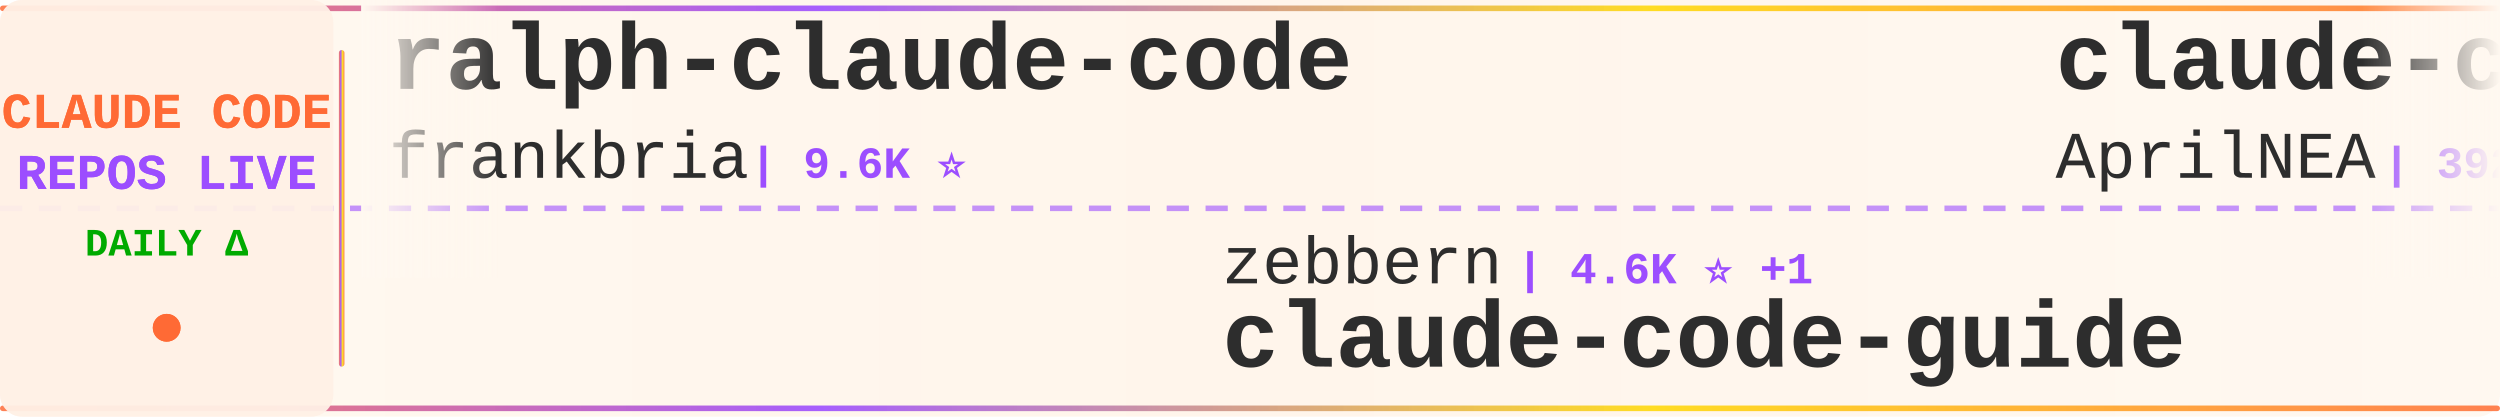
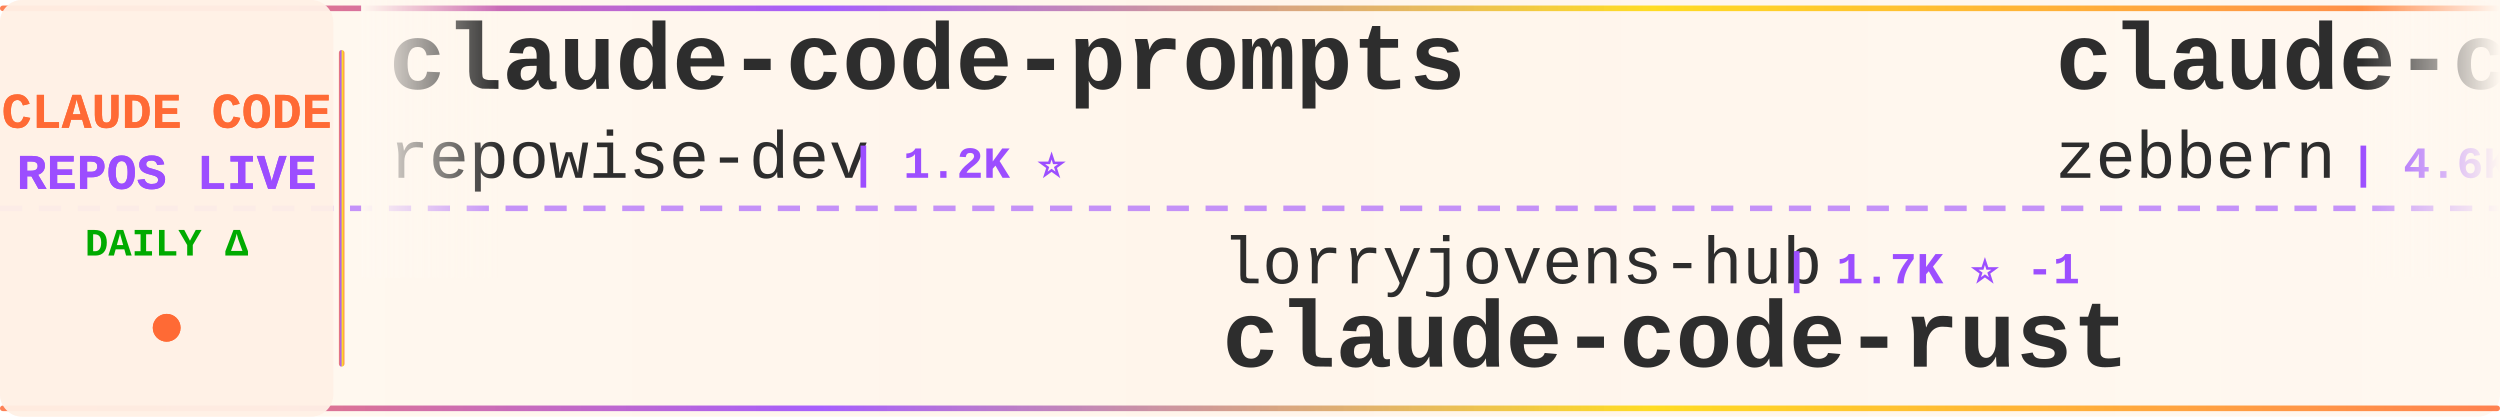
<svg xmlns="http://www.w3.org/2000/svg" width="900" height="150">
  <defs>
    <linearGradient id="tickerBg" x1="0%" y1="0%" x2="100%" y2="0%">
      <stop offset="0%" style="stop-color:#fff8f0;stop-opacity:0.98" />
      <stop offset="50%" style="stop-color:#fff5eb;stop-opacity:1" />
      <stop offset="100%" style="stop-color:#fff8f0;stop-opacity:0.98" />
    </linearGradient>
    <linearGradient id="borderGrad" x1="0%" y1="0%" x2="100%" y2="0%">
      <stop offset="0%" style="stop-color:#FF6B35;stop-opacity:0.85">
        <animate attributeName="stop-opacity" values="0.85;1;0.85" dur="2s" repeatCount="indefinite" />
      </stop>
      <stop offset="33%" style="stop-color:#9C4EFF;stop-opacity:0.9">
        <animate attributeName="stop-opacity" values="0.9;1;0.9" dur="2.2s" repeatCount="indefinite" />
      </stop>
      <stop offset="66%" style="stop-color:#FFD700;stop-opacity:0.85">
        <animate attributeName="stop-opacity" values="0.85;1;0.85" dur="1.8s" repeatCount="indefinite" />
      </stop>
      <stop offset="100%" style="stop-color:#FF6B35;stop-opacity:0.85">
        <animate attributeName="stop-opacity" values="0.85;1;0.85" dur="2s" repeatCount="indefinite" />
      </stop>
    </linearGradient>
    <filter id="textGlow">
      <feGaussianBlur stdDeviation="0.15" result="coloredBlur" />
      <feMerge>
        <feMergeNode in="coloredBlur" />
        <feMergeNode in="SourceGraphic" />
      </feMerge>
    </filter>
    <filter id="metricGlow">
      <feGaussianBlur stdDeviation="0.2" result="coloredBlur" />
      <feMerge>
        <feMergeNode in="coloredBlur" />
        <feMergeNode in="SourceGraphic" />
      </feMerge>
    </filter>
    <linearGradient id="leftFade" x1="0%" y1="0%" x2="100%" y2="0%">
      <stop offset="0%" style="stop-color:#fff8f0;stop-opacity:1" />
      <stop offset="100%" style="stop-color:#fff8f0;stop-opacity:0" />
    </linearGradient>
    <linearGradient id="rightFade" x1="0%" y1="0%" x2="100%" y2="0%">
      <stop offset="0%" style="stop-color:#fff8f0;stop-opacity:0" />
      <stop offset="100%" style="stop-color:#fff8f0;stop-opacity:1" />
    </linearGradient>
  </defs>
  <rect width="900" height="150" fill="url(#tickerBg)" rx="8" />
  <rect x="0" y="2" width="900" height="2" fill="url(#borderGrad)" rx="1" />
  <rect x="0" y="146" width="900" height="2" fill="url(#borderGrad)" rx="1" />
  <line x1="0" y1="75" x2="900" y2="75" stroke="#9C4EFF" stroke-width="2" stroke-dasharray="8 6" opacity="0.6" />
  <rect x="0" y="0" width="120" height="150" fill="#fff0e6" opacity="0.95" rx="8" />
  <text x="60" y="46" font-family="'Courier New', monospace" font-size="18" font-weight="bold" fill="#FF6B35" text-anchor="middle" filter="url(#textGlow)">
    CLAUDE CODE
  </text>
  <text x="60" y="68" font-family="'Courier New', monospace" font-size="18" font-weight="bold" fill="#9C4EFF" text-anchor="middle" filter="url(#textGlow)">
    REPOS LIVE
  </text>
  <text x="60" y="92" font-family="'Courier New', monospace" font-size="14" font-weight="bold" fill="#00aa00" text-anchor="middle">
    DAILY Δ
  </text>
  <circle cx="60" cy="118" r="5" fill="#FF6B35" filter="url(#metricGlow)">
    <animate attributeName="r" values="4;6;4" dur="1.5s" repeatCount="indefinite" />
    <animate attributeName="opacity" values="0.6;1;0.6" dur="1.5s" repeatCount="indefinite" />
  </circle>
  <rect x="122" y="18" width="2" height="114" fill="url(#borderGrad)" rx="1" />
  <clipPath id="tickerClip">
    <rect x="130" y="0" width="770" height="150" />
  </clipPath>
  <g clip-path="url(#tickerClip)">
    <g id="tickerItems">
      <animateTransform attributeName="transform" attributeType="XML" type="translate" from="0 0" to="-3000 0" dur="54s" repeatCount="indefinite" />
      <g transform="translate(0, 0)">
-         <text x="140" y="32" font-family="'Courier New', monospace" font-size="34" font-weight="bold" fill="#2d2d2d">ralph-claude-code</text>
-         <text x="140" y="64" font-family="'Courier New', monospace" font-size="24" font-weight="normal" fill="#2d2d2d" opacity="1.0">frankbria</text>
-         <text x="270" y="64" font-family="'Courier New', monospace" font-size="16" font-weight="bold" fill="#9C4EFF"> | 9.6K ⭐</text>
+         <text x="140" y="32" font-family="'Courier New', monospace" font-size="34" font-weight="bold" fill="#2d2d2d">claude-code-prompts</text>
+         <text x="140" y="64" font-family="'Courier New', monospace" font-size="24" font-weight="normal" fill="#2d2d2d" opacity="1.0">repowise-dev</text>
+         <text x="306" y="64" font-family="'Courier New', monospace" font-size="16" font-weight="bold" fill="#9C4EFF"> | 1.2K ⭐</text>
      </g>
      <g transform="translate(300, 0)">
-         <text x="140" y="102" font-family="'Courier New', monospace" font-size="24" font-weight="normal" fill="#2d2d2d" opacity="1.0">zebbern</text>
-         <text x="246" y="102" font-family="'Courier New', monospace" font-size="16" font-weight="bold" fill="#9C4EFF"> | 4.6K ⭐ +1</text>
-         <text x="140" y="132" font-family="'Courier New', monospace" font-size="34" font-weight="bold" fill="#2d2d2d">claude-code-guide</text>
+         <text x="140" y="102" font-family="'Courier New', monospace" font-size="24" font-weight="normal" fill="#2d2d2d" opacity="1.0">lorryjovens-hub</text>
+         <text x="342" y="102" font-family="'Courier New', monospace" font-size="16" font-weight="bold" fill="#9C4EFF"> | 1.7K ⭐ -1</text>
+         <text x="140" y="132" font-family="'Courier New', monospace" font-size="34" font-weight="bold" fill="#2d2d2d">claude-code-rust</text>
      </g>
      <g transform="translate(600, 0)">
-         <text x="140" y="32" font-family="'Courier New', monospace" font-size="34" font-weight="bold" fill="#2d2d2d">claude-code-source</text>
-         <text x="140" y="64" font-family="'Courier New', monospace" font-size="24" font-weight="normal" fill="#2d2d2d" opacity="1.0">AprilNEA</text>
-         <text x="258" y="64" font-family="'Courier New', monospace" font-size="16" font-weight="bold" fill="#9C4EFF"> | 392 ⭐</text>
+         <text x="140" y="32" font-family="'Courier New', monospace" font-size="34" font-weight="bold" fill="#2d2d2d">claude-code-guide</text>
+         <text x="140" y="64" font-family="'Courier New', monospace" font-size="24" font-weight="normal" fill="#2d2d2d" opacity="1.0">zebbern</text>
+         <text x="246" y="64" font-family="'Courier New', monospace" font-size="16" font-weight="bold" fill="#9C4EFF"> | 4.6K ⭐</text>
      </g>
      <g transform="translate(900, 0)">
-         <text x="140" y="102" font-family="'Courier New', monospace" font-size="24" font-weight="normal" fill="#2d2d2d" opacity="1.0">ChrisWiles</text>
-         <text x="282" y="102" font-family="'Courier New', monospace" font-size="16" font-weight="bold" fill="#9C4EFF"> | 6.1K ⭐</text>
-         <text x="140" y="132" font-family="'Courier New', monospace" font-size="34" font-weight="bold" fill="#2d2d2d">claude-code-showcase</text>
+         <text x="140" y="102" font-family="'Courier New', monospace" font-size="24" font-weight="normal" fill="#2d2d2d" opacity="1.0">oboard</text>
+         <text x="234" y="102" font-family="'Courier New', monospace" font-size="16" font-weight="bold" fill="#9C4EFF"> | 3.3K ⭐</text>
+         <text x="140" y="132" font-family="'Courier New', monospace" font-size="34" font-weight="bold" fill="#2d2d2d">claude-code-rev</text>
      </g>
      <g transform="translate(1200, 0)">
-         <text x="140" y="32" font-family="'Courier New', monospace" font-size="34" font-weight="bold" fill="#2d2d2d">collection-claude-code-s...</text>
-         <text x="140" y="64" font-family="'Courier New', monospace" font-size="24" font-weight="normal" fill="#2d2d2d" opacity="1.0">chauncygu</text>
-         <text x="270" y="64" font-family="'Courier New', monospace" font-size="16" font-weight="bold" fill="#9C4EFF"> | 2.8K ⭐</text>
+         <text x="140" y="32" font-family="'Courier New', monospace" font-size="34" font-weight="bold" fill="#2d2d2d">edmunds-claude-code</text>
+         <text x="140" y="64" font-family="'Courier New', monospace" font-size="24" font-weight="normal" fill="#2d2d2d" opacity="1.0">edmund-io</text>
+         <text x="270" y="64" font-family="'Courier New', monospace" font-size="16" font-weight="bold" fill="#9C4EFF"> | 1.5K ⭐</text>
      </g>
      <g transform="translate(1500, 0)">
-         <text x="140" y="102" font-family="'Courier New', monospace" font-size="24" font-weight="normal" fill="#2d2d2d" opacity="1.0">huangjia2019</text>
-         <text x="306" y="102" font-family="'Courier New', monospace" font-size="16" font-weight="bold" fill="#9C4EFF"> | 1.1K ⭐</text>
-         <text x="140" y="132" font-family="'Courier New', monospace" font-size="34" font-weight="bold" fill="#2d2d2d">claude-code-engineering</text>
+         <text x="140" y="102" font-family="'Courier New', monospace" font-size="24" font-weight="normal" fill="#2d2d2d" opacity="1.0">RichardAtCT</text>
+         <text x="294" y="102" font-family="'Courier New', monospace" font-size="16" font-weight="bold" fill="#9C4EFF"> | 2.8K ⭐</text>
+         <text x="140" y="132" font-family="'Courier New', monospace" font-size="34" font-weight="bold" fill="#2d2d2d">claude-code-telegram</text>
      </g>
      <g transform="translate(1800, 0)">
-         <text x="140" y="32" font-family="'Courier New', monospace" font-size="34" font-weight="bold" fill="#2d2d2d">everything-claude-code-z...</text>
-         <text x="140" y="64" font-family="'Courier New', monospace" font-size="24" font-weight="normal" fill="#2d2d2d" opacity="1.0">xu-xiang</text>
-         <text x="258" y="64" font-family="'Courier New', monospace" font-size="16" font-weight="bold" fill="#9C4EFF"> | 1.9K ⭐</text>
+         <text x="140" y="32" font-family="'Courier New', monospace" font-size="34" font-weight="bold" fill="#2d2d2d">claude-code-proxy</text>
+         <text x="140" y="64" font-family="'Courier New', monospace" font-size="24" font-weight="normal" fill="#2d2d2d" opacity="1.0">fuergaosi233</text>
+         <text x="306" y="64" font-family="'Courier New', monospace" font-size="16" font-weight="bold" fill="#9C4EFF"> | 2.8K ⭐</text>
      </g>
      <g transform="translate(2100, 0)">
-         <text x="140" y="102" font-family="'Courier New', monospace" font-size="24" font-weight="normal" fill="#2d2d2d" opacity="1.0">pedrohcgs</text>
-         <text x="270" y="102" font-family="'Courier New', monospace" font-size="16" font-weight="bold" fill="#9C4EFF"> | 1.6K ⭐ +3</text>
-         <text x="140" y="132" font-family="'Courier New', monospace" font-size="34" font-weight="bold" fill="#2d2d2d">claude-code-my-workflow</text>
+         <text x="140" y="102" font-family="'Courier New', monospace" font-size="24" font-weight="normal" fill="#2d2d2d" opacity="1.0">SeemSeam</text>
+         <text x="258" y="102" font-family="'Courier New', monospace" font-size="16" font-weight="bold" fill="#9C4EFF"> | 3.5K ⭐ -2</text>
+         <text x="140" y="132" font-family="'Courier New', monospace" font-size="34" font-weight="bold" fill="#2d2d2d">claude_codex_bridge</text>
      </g>
      <g transform="translate(2400, 0)">
-         <text x="140" y="32" font-family="'Courier New', monospace" font-size="34" font-weight="bold" fill="#2d2d2d">claude-code-cli</text>
-         <text x="140" y="64" font-family="'Courier New', monospace" font-size="24" font-weight="normal" fill="#2d2d2d" opacity="1.0">huangserva</text>
-         <text x="282" y="64" font-family="'Courier New', monospace" font-size="16" font-weight="bold" fill="#9C4EFF"> | 627 ⭐</text>
+         <text x="140" y="32" font-family="'Courier New', monospace" font-size="34" font-weight="bold" fill="#2d2d2d">claude-code-infrastructu...</text>
+         <text x="140" y="64" font-family="'Courier New', monospace" font-size="24" font-weight="normal" fill="#2d2d2d" opacity="1.0">diet103</text>
+         <text x="246" y="64" font-family="'Courier New', monospace" font-size="16" font-weight="bold" fill="#9C4EFF"> | 10.0K ⭐</text>
      </g>
      <g transform="translate(2700, 0)">
-         <text x="140" y="102" font-family="'Courier New', monospace" font-size="24" font-weight="normal" fill="#2d2d2d" opacity="1.0">ccplugins</text>
-         <text x="270" y="102" font-family="'Courier New', monospace" font-size="16" font-weight="bold" fill="#9C4EFF"> | 931 ⭐ +1</text>
-         <text x="140" y="132" font-family="'Courier New', monospace" font-size="34" font-weight="bold" fill="#2d2d2d">awesome-claude-code-plug...</text>
+         <text x="140" y="102" font-family="'Courier New', monospace" font-size="24" font-weight="normal" fill="#2d2d2d" opacity="1.0">1rgs</text>
+         <text x="210" y="102" font-family="'Courier New', monospace" font-size="16" font-weight="bold" fill="#9C4EFF"> | 3.7K ⭐ +1</text>
+         <text x="140" y="132" font-family="'Courier New', monospace" font-size="34" font-weight="bold" fill="#2d2d2d">claude-code-proxy</text>
      </g>
      <g transform="translate(3000, 0)">
-         <text x="140" y="32" font-family="'Courier New', monospace" font-size="34" font-weight="bold" fill="#2d2d2d">ralph-claude-code</text>
-         <text x="140" y="64" font-family="'Courier New', monospace" font-size="24" font-weight="normal" fill="#2d2d2d" opacity="1.0">frankbria</text>
-         <text x="270" y="64" font-family="'Courier New', monospace" font-size="16" font-weight="bold" fill="#9C4EFF"> | 9.6K ⭐</text>
+         <text x="140" y="32" font-family="'Courier New', monospace" font-size="34" font-weight="bold" fill="#2d2d2d">claude-code-prompts</text>
+         <text x="140" y="64" font-family="'Courier New', monospace" font-size="24" font-weight="normal" fill="#2d2d2d" opacity="1.0">repowise-dev</text>
+         <text x="306" y="64" font-family="'Courier New', monospace" font-size="16" font-weight="bold" fill="#9C4EFF"> | 1.2K ⭐</text>
      </g>
      <g transform="translate(3300, 0)">
-         <text x="140" y="102" font-family="'Courier New', monospace" font-size="24" font-weight="normal" fill="#2d2d2d" opacity="1.0">zebbern</text>
-         <text x="246" y="102" font-family="'Courier New', monospace" font-size="16" font-weight="bold" fill="#9C4EFF"> | 4.6K ⭐ +1</text>
-         <text x="140" y="132" font-family="'Courier New', monospace" font-size="34" font-weight="bold" fill="#2d2d2d">claude-code-guide</text>
+         <text x="140" y="102" font-family="'Courier New', monospace" font-size="24" font-weight="normal" fill="#2d2d2d" opacity="1.0">lorryjovens-hub</text>
+         <text x="342" y="102" font-family="'Courier New', monospace" font-size="16" font-weight="bold" fill="#9C4EFF"> | 1.7K ⭐ -1</text>
+         <text x="140" y="132" font-family="'Courier New', monospace" font-size="34" font-weight="bold" fill="#2d2d2d">claude-code-rust</text>
      </g>
      <g transform="translate(3600, 0)">
-         <text x="140" y="32" font-family="'Courier New', monospace" font-size="34" font-weight="bold" fill="#2d2d2d">claude-code-source</text>
-         <text x="140" y="64" font-family="'Courier New', monospace" font-size="24" font-weight="normal" fill="#2d2d2d" opacity="1.0">AprilNEA</text>
-         <text x="258" y="64" font-family="'Courier New', monospace" font-size="16" font-weight="bold" fill="#9C4EFF"> | 392 ⭐</text>
+         <text x="140" y="32" font-family="'Courier New', monospace" font-size="34" font-weight="bold" fill="#2d2d2d">claude-code-guide</text>
+         <text x="140" y="64" font-family="'Courier New', monospace" font-size="24" font-weight="normal" fill="#2d2d2d" opacity="1.0">zebbern</text>
+         <text x="246" y="64" font-family="'Courier New', monospace" font-size="16" font-weight="bold" fill="#9C4EFF"> | 4.6K ⭐</text>
      </g>
      <g transform="translate(3900, 0)">
-         <text x="140" y="102" font-family="'Courier New', monospace" font-size="24" font-weight="normal" fill="#2d2d2d" opacity="1.0">ChrisWiles</text>
-         <text x="282" y="102" font-family="'Courier New', monospace" font-size="16" font-weight="bold" fill="#9C4EFF"> | 6.1K ⭐</text>
-         <text x="140" y="132" font-family="'Courier New', monospace" font-size="34" font-weight="bold" fill="#2d2d2d">claude-code-showcase</text>
+         <text x="140" y="102" font-family="'Courier New', monospace" font-size="24" font-weight="normal" fill="#2d2d2d" opacity="1.0">oboard</text>
+         <text x="234" y="102" font-family="'Courier New', monospace" font-size="16" font-weight="bold" fill="#9C4EFF"> | 3.3K ⭐</text>
+         <text x="140" y="132" font-family="'Courier New', monospace" font-size="34" font-weight="bold" fill="#2d2d2d">claude-code-rev</text>
      </g>
    </g>
  </g>
  <rect x="130" y="0" width="50" height="100" fill="url(#leftFade)" />
  <rect x="850" y="0" width="50" height="100" fill="url(#rightFade)" />
</svg>
